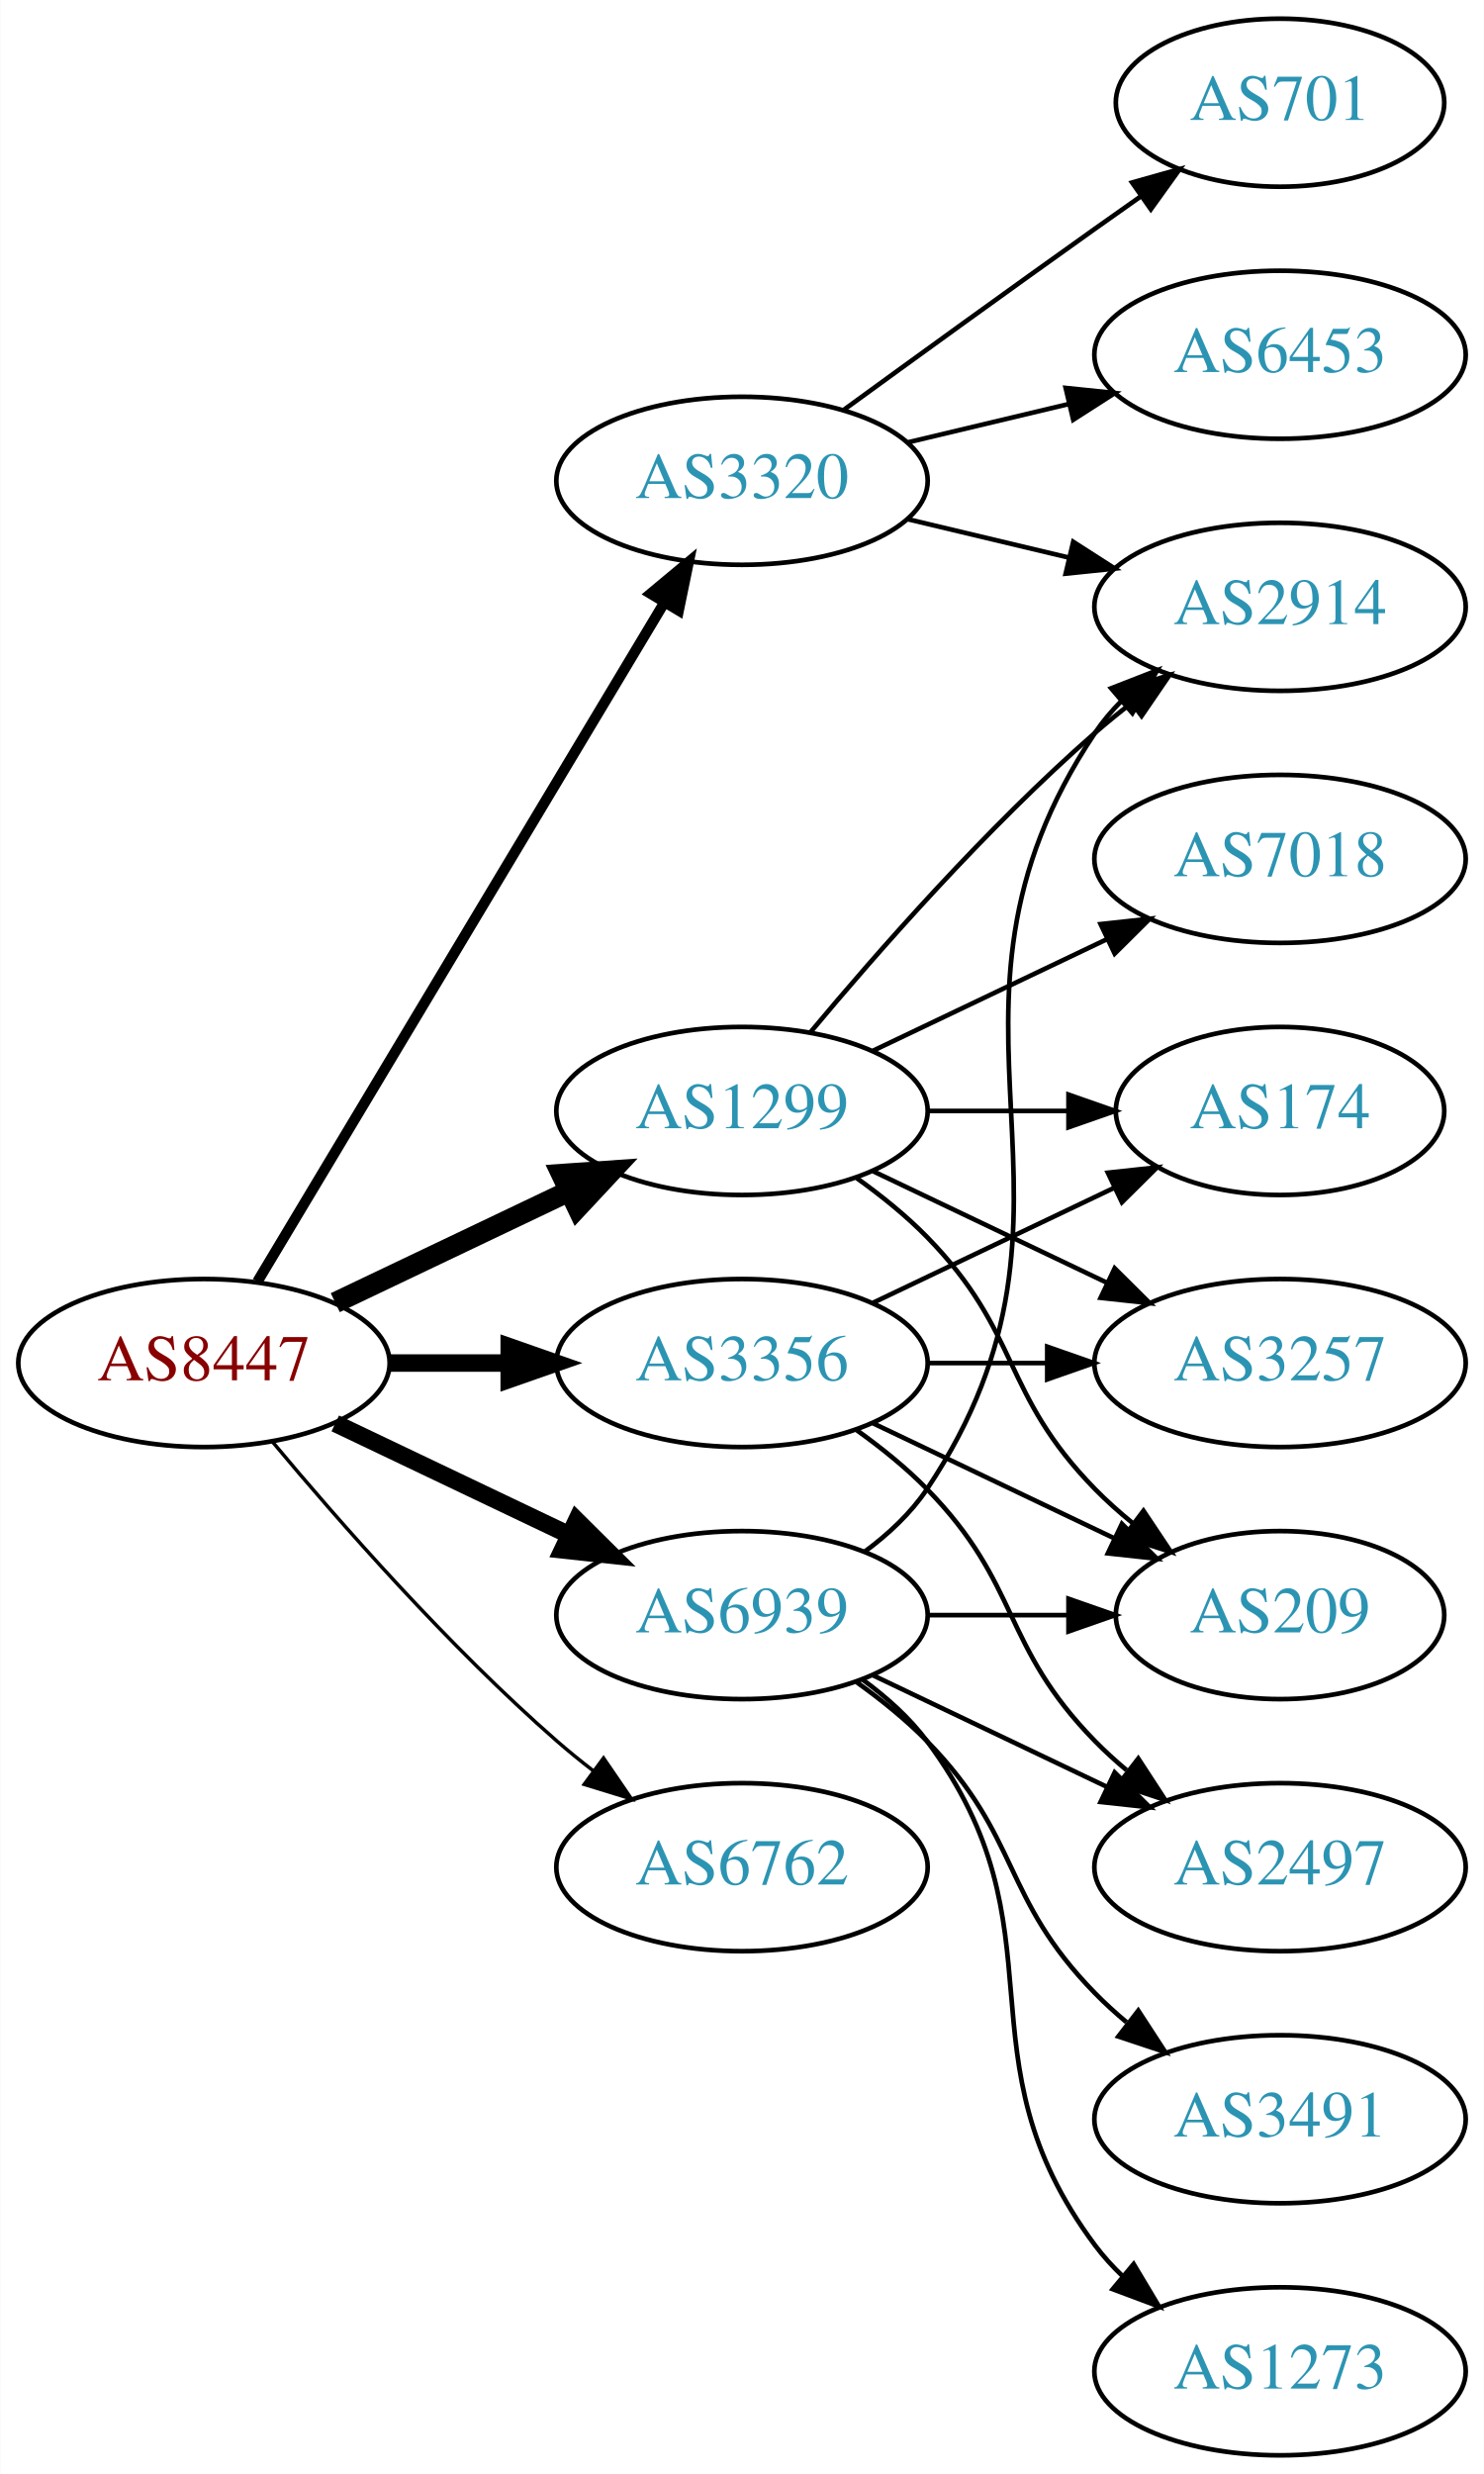
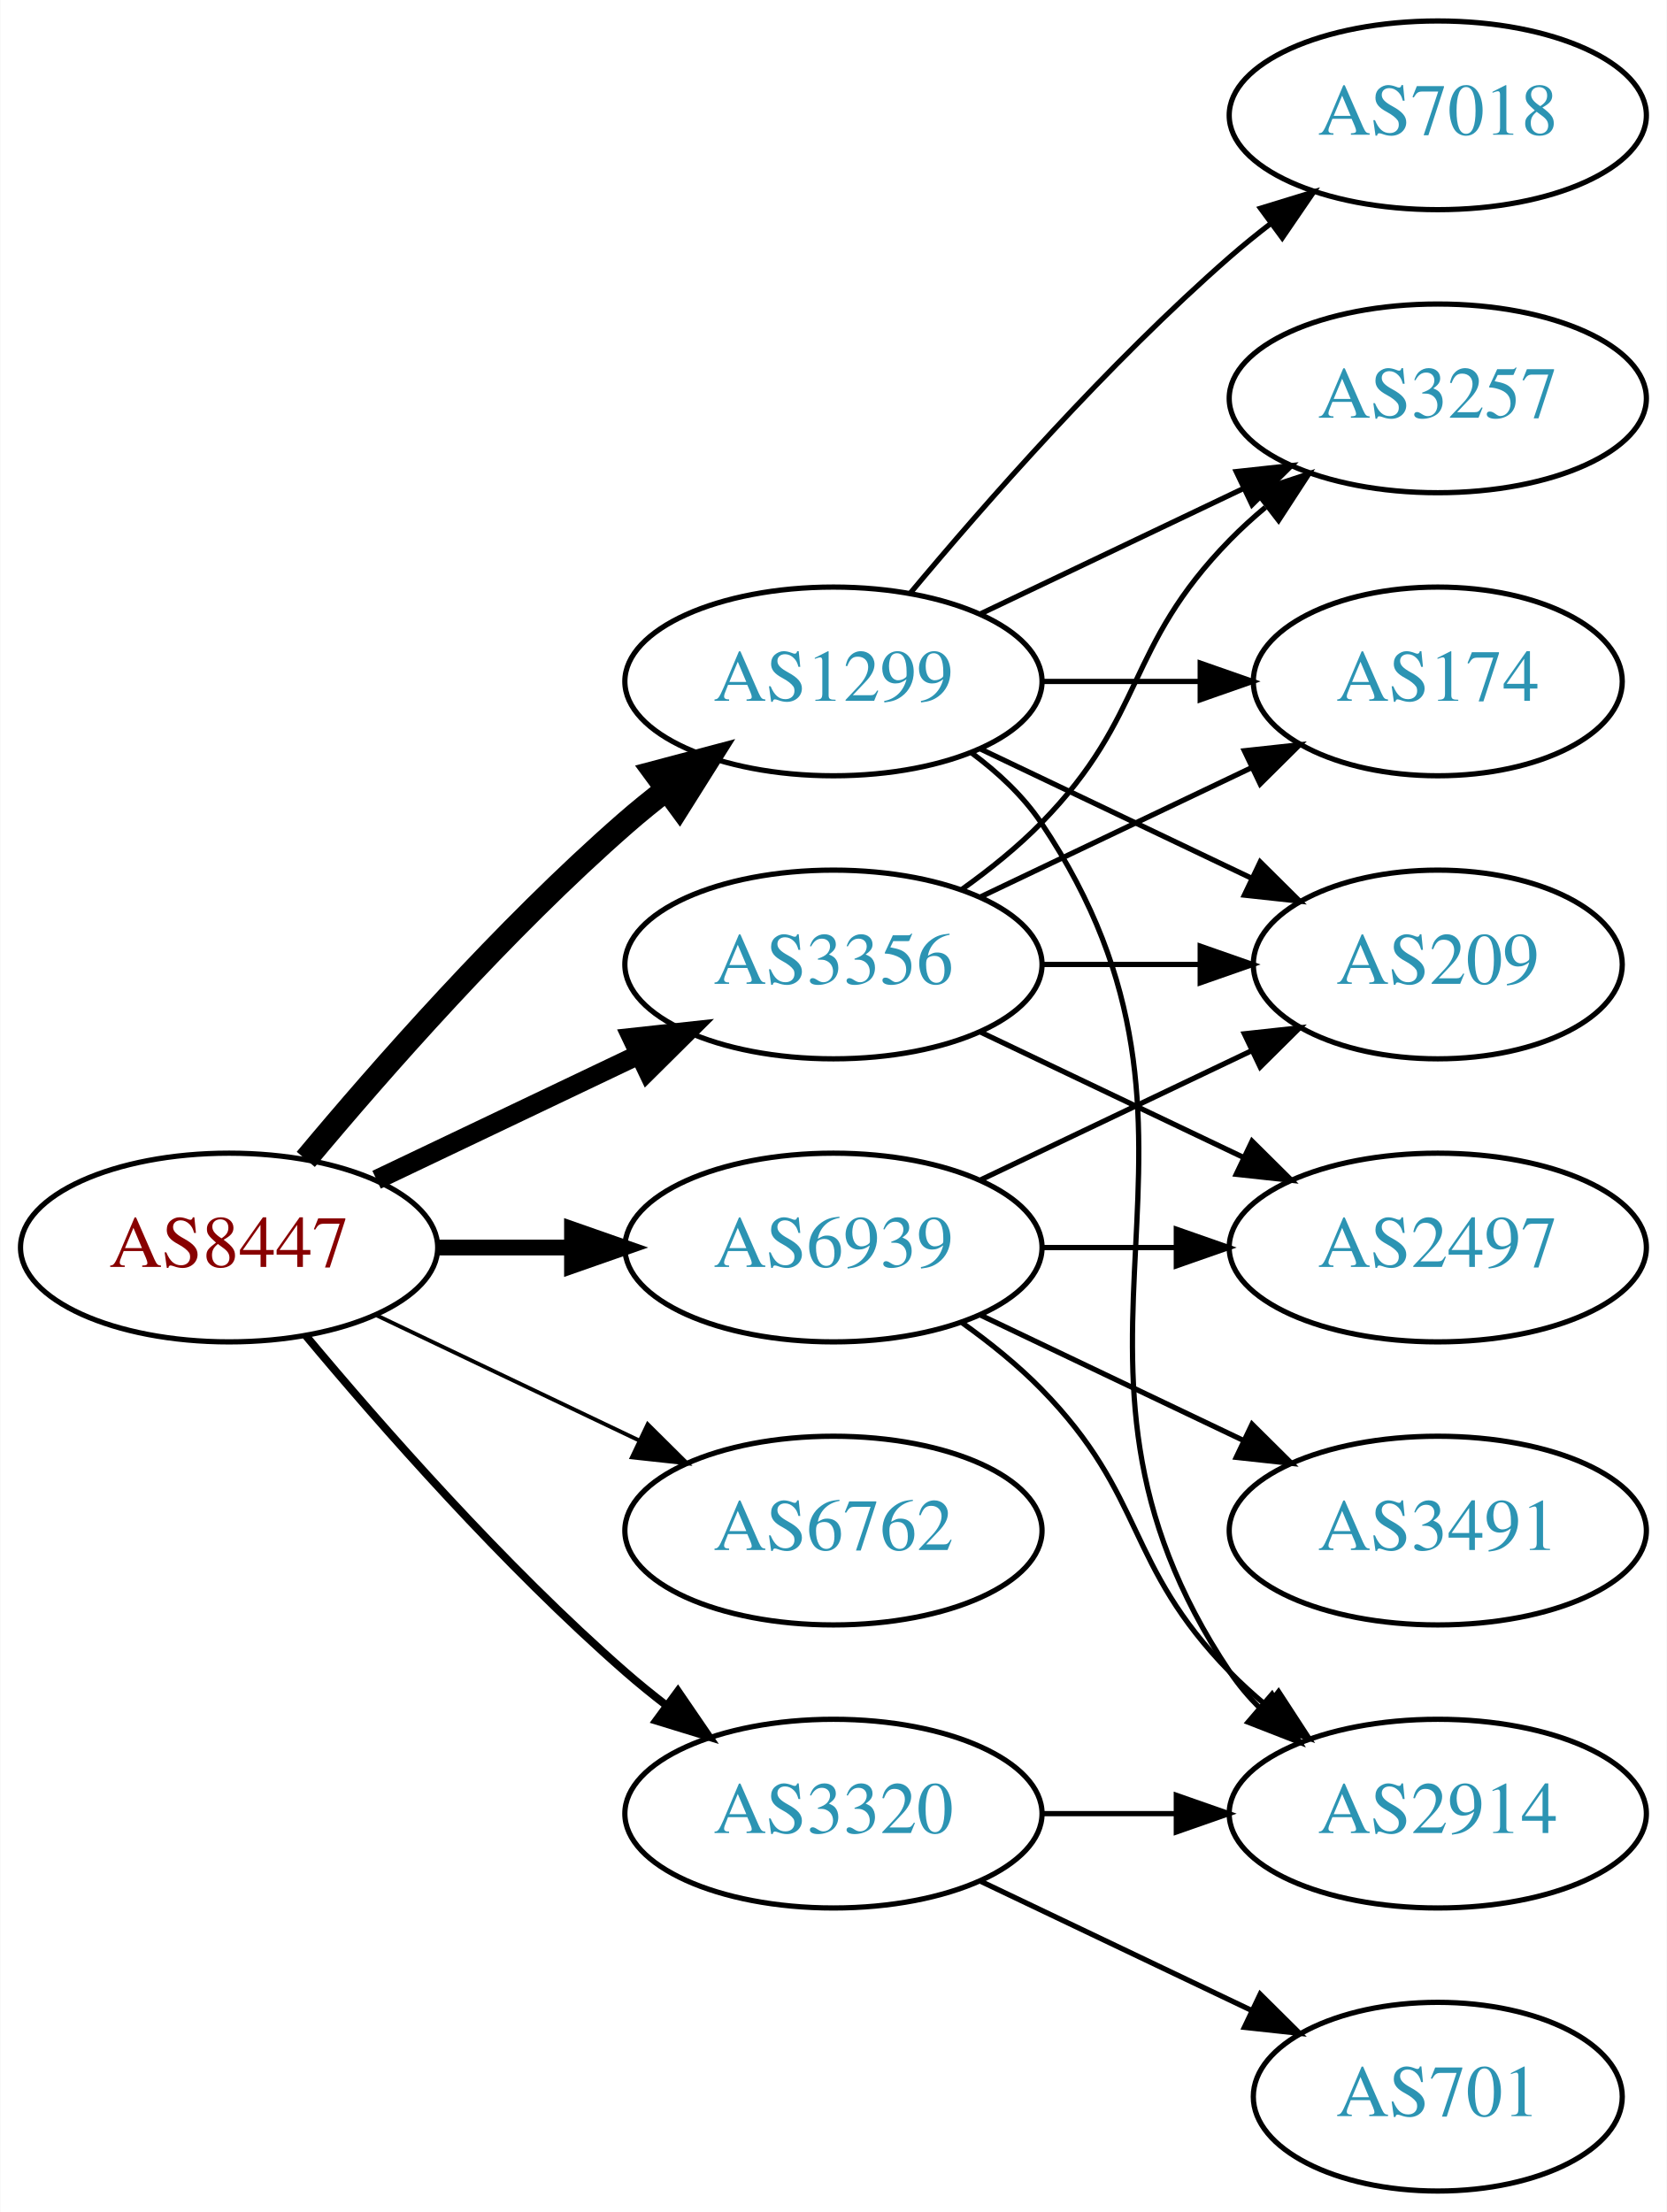
- <svg xmlns="http://www.w3.org/2000/svg" xmlns:xlink="http://www.w3.org/1999/xlink" width="318pt" height="530pt" viewBox="0.00 0.00 317.88 530.00">
-   <g id="graph0" class="graph" transform="scale(1 1) rotate(0) translate(4 526)">
-     <polygon fill="white" stroke="none" points="-4,4 -4,-526 313.879,-526 313.879,4 -4,4" />
+ <svg xmlns="http://www.w3.org/2000/svg" xmlns:xlink="http://www.w3.org/1999/xlink" width="318pt" height="422pt" viewBox="0.00 0.00 317.88 422.00">
+   <g id="graph0" class="graph" transform="scale(1 1) rotate(0) translate(4 418)">
+     <polygon fill="white" stroke="none" points="-4,4 -4,-418 313.879,-418 313.879,4 -4,4" />
    <g id="node1" class="node">
      <g id="a_node1">
        <a xlink:href="/asn/8447" xlink:title="AS8447 ~ A1 Telekom Austria AG [AT]">
-           <ellipse fill="#ffffff" stroke="black" cx="39.647" cy="-234" rx="39.794" ry="18" />
-           <text text-anchor="middle" x="39.647" y="-230.3" font-family="Times,serif" font-size="14.00" fill="#880000">AS8447</text>
+           <ellipse fill="#ffffff" stroke="black" cx="39.647" cy="-180" rx="39.794" ry="18" />
+           <text text-anchor="middle" x="39.647" y="-176.3" font-family="Times,serif" font-size="14.00" fill="#880000">AS8447</text>
        </a>
      </g>
    </g>
    <g id="node2" class="node">
      <g id="a_node2">
        <a xlink:href="/asn/1299" xlink:title="AS1299 ~ Telia Carrier [EU]">
          <ellipse fill="#ffffff" stroke="black" cx="154.939" cy="-288" rx="39.794" ry="18" />
          <text text-anchor="middle" x="154.939" y="-284.3" font-family="Times,serif" font-size="14.00" fill="#2c94b3">AS1299</text>
        </a>
      </g>
    </g>
    <g id="edge1" class="edge">
-       <path fill="none" stroke="black" stroke-width="4.5" d="M67.783,-246.934C82.777,-254.081 101.598,-263.052 117.821,-270.785" />
-       <polygon fill="black" stroke="black" stroke-width="4.5" points="116.303,-274.423 127.024,-275.171 119.692,-267.314 116.303,-274.423" />
+       <path fill="none" stroke="black" stroke-width="4.5" d="M54.276,-196.817C68.559,-213.929 92.106,-240.745 115.293,-261 117.759,-263.154 120.397,-265.294 123.095,-267.372" />
+       <polygon fill="black" stroke="black" stroke-width="4.5" points="120.86,-270.616 131.249,-273.37 125.527,-264.273 120.86,-270.616" />
    </g>
    <g id="node3" class="node">
      <g id="a_node3">
        <a xlink:href="/asn/3320" xlink:title="AS3320 ~ DTAG [DE]">
-           <ellipse fill="#ffffff" stroke="black" cx="154.939" cy="-423" rx="39.794" ry="18" />
-           <text text-anchor="middle" x="154.939" y="-419.3" font-family="Times,serif" font-size="14.00" fill="#2c94b3">AS3320</text>
+           <ellipse fill="#ffffff" stroke="black" cx="154.939" cy="-72" rx="39.794" ry="18" />
+           <text text-anchor="middle" x="154.939" y="-68.3" font-family="Times,serif" font-size="14.00" fill="#2c94b3">AS3320</text>
        </a>
      </g>
    </g>
    <g id="edge2" class="edge">
-       <path fill="none" stroke="black" stroke-width="2.25" d="M51.102,-251.442C71.083,-284.775 114.788,-357.686 138.274,-396.866" />
-       <polygon fill="black" stroke="black" stroke-width="2.25" points="135.366,-398.823 143.509,-405.6 141.37,-395.224 135.366,-398.823" />
+       <path fill="none" stroke="black" stroke-width="1.5" d="M54.276,-163.183C68.559,-146.071 92.106,-119.255 115.293,-99 117.759,-96.846 120.397,-94.706 123.095,-92.628" />
+       <polygon fill="black" stroke="black" stroke-width="1.5" points="125.268,-95.375 131.249,-86.63 121.12,-89.736 125.268,-95.375" />
    </g>
    <g id="node4" class="node">
      <g id="a_node4">
        <a xlink:href="/asn/3356" xlink:title="AS3356 ~ Level 3 Parent, LLC [US]">
          <ellipse fill="#ffffff" stroke="black" cx="154.939" cy="-234" rx="39.794" ry="18" />
          <text text-anchor="middle" x="154.939" y="-230.3" font-family="Times,serif" font-size="14.00" fill="#2c94b3">AS3356</text>
        </a>
      </g>
    </g>
    <g id="edge3" class="edge">
-       <path fill="none" stroke="black" stroke-width="3.75" d="M79.319,-234C87.522,-234 96.286,-234 104.818,-234" />
-       <polygon fill="black" stroke="black" stroke-width="3.75" points="105.057,-237.5 115.057,-234 105.057,-230.5 105.057,-237.5" />
+       <path fill="none" stroke="black" stroke-width="3.75" d="M67.783,-192.934C82.777,-200.081 101.598,-209.052 117.821,-216.785" />
+       <polygon fill="black" stroke="black" stroke-width="3.75" points="116.491,-220.028 127.024,-221.171 119.503,-213.709 116.491,-220.028" />
    </g>
    <g id="node5" class="node">
      <g id="a_node5">
        <a xlink:href="/asn/6762" xlink:title="AS6762 ~ TELECOM ITALIA SPARKLE S.p.A. [IT]">
          <ellipse fill="#ffffff" stroke="black" cx="154.939" cy="-126" rx="39.794" ry="18" />
          <text text-anchor="middle" x="154.939" y="-122.3" font-family="Times,serif" font-size="14.00" fill="#2c94b3">AS6762</text>
        </a>
      </g>
    </g>
    <g id="edge4" class="edge">
-       <path fill="none" stroke="black" stroke-width="0.75" d="M54.276,-217.183C68.559,-200.071 92.106,-173.255 115.293,-153 117.759,-150.846 120.397,-148.706 123.095,-146.628" />
-       <polygon fill="black" stroke="black" stroke-width="0.75" points="125.268,-149.375 131.249,-140.63 121.12,-143.736 125.268,-149.375" />
+       <path fill="none" stroke="black" stroke-width="0.75" d="M67.783,-167.066C82.777,-159.919 101.598,-150.948 117.821,-143.215" />
+       <polygon fill="black" stroke="black" stroke-width="0.75" points="119.503,-146.291 127.024,-138.829 116.491,-139.972 119.503,-146.291" />
    </g>
    <g id="node6" class="node">
      <g id="a_node6">
        <a xlink:href="/asn/6939" xlink:title="AS6939 ~ Hurricane Electric LLC [US]">
          <ellipse fill="#ffffff" stroke="black" cx="154.939" cy="-180" rx="39.794" ry="18" />
          <text text-anchor="middle" x="154.939" y="-176.3" font-family="Times,serif" font-size="14.00" fill="#2c94b3">AS6939</text>
        </a>
      </g>
    </g>
    <g id="edge5" class="edge">
-       <path fill="none" stroke="black" stroke-width="3.75" d="M67.783,-221.066C82.777,-213.919 101.598,-204.948 117.821,-197.215" />
-       <polygon fill="black" stroke="black" stroke-width="3.75" points="119.503,-200.291 127.024,-192.829 116.491,-193.972 119.503,-200.291" />
+       <path fill="none" stroke="black" stroke-width="3" d="M79.319,-180C87.522,-180 96.286,-180 104.818,-180" />
+       <polygon fill="black" stroke="black" stroke-width="3" points="105.057,-183.5 115.057,-180 105.057,-176.5 105.057,-183.5" />
    </g>
    <g id="node7" class="node">
      <g id="a_node7">
-         <a xlink:href="/asn/2914" xlink:title="AS2914 ~ NTT America, Inc. [US]">
+         <a xlink:href="/asn/7018" xlink:title="AS7018 ~ AT&amp;T Services, Inc. [US]">
          <ellipse fill="#ffffff" stroke="black" cx="270.232" cy="-396" rx="39.794" ry="18" />
-           <text text-anchor="middle" x="270.232" y="-392.3" font-family="Times,serif" font-size="14.00" fill="#2c94b3">AS2914</text>
+           <text text-anchor="middle" x="270.232" y="-392.3" font-family="Times,serif" font-size="14.00" fill="#2c94b3">AS7018</text>
        </a>
      </g>
    </g>
    <g id="edge6" class="edge">
      <path fill="none" stroke="black" d="M169.569,-304.817C183.852,-321.929 207.398,-348.745 230.586,-369 233.052,-371.154 235.69,-373.294 238.388,-375.372" />
      <polygon fill="black" stroke="black" points="236.413,-378.264 246.542,-381.37 240.561,-372.625 236.413,-378.264" />
    </g>
    <g id="node8" class="node">
      <g id="a_node8">
+         <a xlink:href="/asn/2914" xlink:title="AS2914 ~ NTT America, Inc. [US]">
+           <ellipse fill="#ffffff" stroke="black" cx="270.232" cy="-72" rx="39.794" ry="18" />
+           <text text-anchor="middle" x="270.232" y="-68.3" font-family="Times,serif" font-size="14.00" fill="#2c94b3">AS2914</text>
+         </a>
+       </g>
+     </g>
+     <g id="edge7" class="edge">
+       <path fill="none" stroke="black" d="M181.258,-274.393C186.314,-270.649 191.126,-266.169 194.586,-261 235.61,-199.706 189.561,-160.294 230.586,-99 232.208,-96.577 234.127,-94.305 236.228,-92.19" />
+       <polygon fill="black" stroke="black" points="238.596,-94.771 243.913,-85.607 234.042,-89.454 238.596,-94.771" />
+     </g>
+     <g id="node9" class="node">
+       <g id="a_node9">
        <a xlink:href="/asn/174" xlink:title="AS174 ~ Cogent Communications [US]">
          <ellipse fill="#ffffff" stroke="black" cx="270.232" cy="-288" rx="35.194" ry="18" />
          <text text-anchor="middle" x="270.232" y="-284.3" font-family="Times,serif" font-size="14.00" fill="#2c94b3">AS174</text>
        </a>
      </g>
    </g>
-     <g id="edge7" class="edge">
+     <g id="edge8" class="edge">
      <path fill="none" stroke="black" d="M194.612,-288C204.317,-288 214.808,-288 224.771,-288" />
      <polygon fill="black" stroke="black" points="224.907,-291.5 234.907,-288 224.907,-284.5 224.907,-291.5" />
    </g>
-     <g id="node9" class="node">
-       <g id="a_node9">
-         <a xlink:href="/asn/209" xlink:title="AS209 ~ CenturyLink Communications, LLC [US]">
-           <ellipse fill="#ffffff" stroke="black" cx="270.232" cy="-180" rx="35.194" ry="18" />
-           <text text-anchor="middle" x="270.232" y="-176.3" font-family="Times,serif" font-size="14.00" fill="#2c94b3">AS209</text>
-         </a>
-       </g>
-     </g>
-     <g id="edge8" class="edge">
-       <path fill="none" stroke="black" d="M179.533,-273.611C184.789,-269.852 190.121,-265.563 194.586,-261 214.758,-240.383 210.413,-227.617 230.586,-207 233.065,-204.466 235.812,-202.017 238.664,-199.696" />
-       <polygon fill="black" stroke="black" points="240.967,-202.343 246.85,-193.532 236.756,-196.752 240.967,-202.343" />
-     </g>
    <g id="node10" class="node">
      <g id="a_node10">
-         <a xlink:href="/asn/7018" xlink:title="AS7018 ~ AT&amp;T Services, Inc. [US]">
-           <ellipse fill="#ffffff" stroke="black" cx="270.232" cy="-342" rx="39.794" ry="18" />
-           <text text-anchor="middle" x="270.232" y="-338.3" font-family="Times,serif" font-size="14.00" fill="#2c94b3">AS7018</text>
+         <a xlink:href="/asn/209" xlink:title="AS209 ~ CenturyLink Communications, LLC [US]">
+           <ellipse fill="#ffffff" stroke="black" cx="270.232" cy="-234" rx="35.194" ry="18" />
+           <text text-anchor="middle" x="270.232" y="-230.3" font-family="Times,serif" font-size="14.00" fill="#2c94b3">AS209</text>
        </a>
      </g>
    </g>
    <g id="edge9" class="edge">
-       <path fill="none" stroke="black" d="M183.076,-300.934C198.07,-308.081 216.891,-317.052 233.114,-324.785" />
-       <polygon fill="black" stroke="black" points="231.784,-328.028 242.317,-329.171 234.796,-321.709 231.784,-328.028" />
+       <path fill="none" stroke="black" d="M183.076,-275.066C198.508,-267.71 217.993,-258.423 234.528,-250.541" />
+       <polygon fill="black" stroke="black" points="236.349,-253.551 243.87,-246.089 233.337,-247.232 236.349,-253.551" />
    </g>
    <g id="node11" class="node">
      <g id="a_node11">
        <a xlink:href="/asn/3257" xlink:title="AS3257 ~ GTT [DE]">
-           <ellipse fill="#ffffff" stroke="black" cx="270.232" cy="-234" rx="39.794" ry="18" />
-           <text text-anchor="middle" x="270.232" y="-230.3" font-family="Times,serif" font-size="14.00" fill="#2c94b3">AS3257</text>
+           <ellipse fill="#ffffff" stroke="black" cx="270.232" cy="-342" rx="39.794" ry="18" />
+           <text text-anchor="middle" x="270.232" y="-338.3" font-family="Times,serif" font-size="14.00" fill="#2c94b3">AS3257</text>
        </a>
      </g>
    </g>
    <g id="edge10" class="edge">
-       <path fill="none" stroke="black" d="M183.076,-275.066C198.07,-267.919 216.891,-258.948 233.114,-251.215" />
-       <polygon fill="black" stroke="black" points="234.796,-254.291 242.317,-246.829 231.784,-247.972 234.796,-254.291" />
+       <path fill="none" stroke="black" d="M183.076,-300.934C198.07,-308.081 216.891,-317.052 233.114,-324.785" />
+       <polygon fill="black" stroke="black" points="231.784,-328.028 242.317,-329.171 234.796,-321.709 231.784,-328.028" />
    </g>
-     <g id="edge13" class="edge">
-       <path fill="none" stroke="black" d="M190.547,-414.752C201.418,-412.162 213.572,-409.265 225.015,-406.538" />
-       <polygon fill="black" stroke="black" points="225.921,-409.92 234.837,-404.197 224.298,-403.111 225.921,-409.92" />
+     <g id="edge11" class="edge">
+       <path fill="none" stroke="black" d="M194.612,-72C202.815,-72 211.579,-72 220.111,-72" />
+       <polygon fill="black" stroke="black" points="220.35,-75.5 230.35,-72 220.35,-68.5 220.35,-75.5" />
    </g>
    <g id="node12" class="node">
      <g id="a_node12">
        <a xlink:href="/asn/701" xlink:title="AS701 ~ UUNET [US]">
-           <ellipse fill="#ffffff" stroke="black" cx="270.232" cy="-504" rx="35.194" ry="18" />
-           <text text-anchor="middle" x="270.232" y="-500.3" font-family="Times,serif" font-size="14.00" fill="#2c94b3">AS701</text>
-         </a>
-       </g>
-     </g>
-     <g id="edge11" class="edge">
-       <path fill="none" stroke="black" d="M176.788,-438.222C191.722,-449.091 212.335,-464.025 230.586,-477 233.796,-479.282 237.165,-481.661 240.52,-484.018" />
-       <polygon fill="black" stroke="black" points="238.532,-486.899 248.73,-489.77 242.548,-481.166 238.532,-486.899" />
-     </g>
-     <g id="node13" class="node">
-       <g id="a_node13">
-         <a xlink:href="/asn/6453" xlink:title="AS6453 ~ TATA COMMUNICATIONS (AMERICA) INC [US]">
-           <ellipse fill="#ffffff" stroke="black" cx="270.232" cy="-450" rx="39.794" ry="18" />
-           <text text-anchor="middle" x="270.232" y="-446.3" font-family="Times,serif" font-size="14.00" fill="#2c94b3">AS6453</text>
+           <ellipse fill="#ffffff" stroke="black" cx="270.232" cy="-18" rx="35.194" ry="18" />
+           <text text-anchor="middle" x="270.232" y="-14.3" font-family="Times,serif" font-size="14.00" fill="#2c94b3">AS701</text>
        </a>
      </g>
    </g>
    <g id="edge12" class="edge">
-       <path fill="none" stroke="black" d="M190.547,-431.248C201.418,-433.838 213.572,-436.735 225.015,-439.462" />
-       <polygon fill="black" stroke="black" points="224.298,-442.889 234.837,-441.803 225.921,-436.08 224.298,-442.889" />
+       <path fill="none" stroke="black" d="M183.076,-59.066C198.508,-51.71 217.993,-42.423 234.528,-34.541" />
+       <polygon fill="black" stroke="black" points="236.349,-37.551 243.87,-30.089 233.337,-31.232 236.349,-37.551" />
    </g>
-     <g id="edge16" class="edge">
+     <g id="edge14" class="edge">
      <path fill="none" stroke="black" d="M183.076,-246.934C198.508,-254.29 217.993,-263.577 234.528,-271.459" />
      <polygon fill="black" stroke="black" points="233.337,-274.768 243.87,-275.911 236.349,-268.449 233.337,-274.768" />
    </g>
+     <g id="edge13" class="edge">
+       <path fill="none" stroke="black" d="M194.612,-234C204.317,-234 214.808,-234 224.771,-234" />
+       <polygon fill="black" stroke="black" points="224.907,-237.5 234.907,-234 224.907,-230.5 224.907,-237.5" />
+     </g>
    <g id="edge15" class="edge">
-       <path fill="none" stroke="black" d="M183.076,-221.066C198.508,-213.71 217.993,-204.423 234.528,-196.541" />
-       <polygon fill="black" stroke="black" points="236.349,-199.551 243.87,-192.089 233.337,-193.232 236.349,-199.551" />
+       <path fill="none" stroke="black" d="M179.533,-248.389C184.789,-252.148 190.121,-256.437 194.586,-261 214.758,-281.617 210.413,-294.383 230.586,-315 232.679,-317.139 234.962,-319.218 237.339,-321.21" />
+       <polygon fill="black" stroke="black" points="235.582,-324.275 245.638,-327.611 239.857,-318.732 235.582,-324.275" />
    </g>
-     <g id="edge14" class="edge">
-       <path fill="none" stroke="black" d="M194.612,-234C202.815,-234 211.579,-234 220.111,-234" />
-       <polygon fill="black" stroke="black" points="220.35,-237.5 230.35,-234 220.35,-230.5 220.35,-237.5" />
+     <g id="node13" class="node">
+       <g id="a_node13">
+         <a xlink:href="/asn/2497" xlink:title="AS2497 ~ Internet Initiative Japan Inc. [JP]">
+           <ellipse fill="#ffffff" stroke="black" cx="270.232" cy="-180" rx="39.794" ry="18" />
+           <text text-anchor="middle" x="270.232" y="-176.3" font-family="Times,serif" font-size="14.00" fill="#2c94b3">AS2497</text>
+         </a>
+       </g>
+     </g>
+     <g id="edge16" class="edge">
+       <path fill="none" stroke="black" d="M183.076,-221.066C198.07,-213.919 216.891,-204.948 233.114,-197.215" />
+       <polygon fill="black" stroke="black" points="234.796,-200.291 242.317,-192.829 231.784,-193.972 234.796,-200.291" />
+     </g>
+     <g id="edge17" class="edge">
+       <path fill="none" stroke="black" d="M179.533,-165.611C184.789,-161.852 190.121,-157.563 194.586,-153 214.758,-132.383 210.413,-119.617 230.586,-99 232.679,-96.861 234.962,-94.782 237.339,-92.79" />
+       <polygon fill="black" stroke="black" points="239.857,-95.268 245.638,-86.389 235.582,-89.725 239.857,-95.268" />
+     </g>
+     <g id="edge18" class="edge">
+       <path fill="none" stroke="black" d="M183.076,-192.934C198.508,-200.29 217.993,-209.577 234.528,-217.459" />
+       <polygon fill="black" stroke="black" points="233.337,-220.768 243.87,-221.911 236.349,-214.449 233.337,-220.768" />
+     </g>
+     <g id="edge19" class="edge">
+       <path fill="none" stroke="black" d="M194.612,-180C202.815,-180 211.579,-180 220.111,-180" />
+       <polygon fill="black" stroke="black" points="220.35,-183.5 230.35,-180 220.35,-176.5 220.35,-183.5" />
    </g>
    <g id="node14" class="node">
      <g id="a_node14">
-         <a xlink:href="/asn/2497" xlink:title="AS2497 ~ Internet Initiative Japan Inc. [JP]">
+         <a xlink:href="/asn/3491" xlink:title="AS3491 ~ PCCW Global, Inc. [US]">
          <ellipse fill="#ffffff" stroke="black" cx="270.232" cy="-126" rx="39.794" ry="18" />
-           <text text-anchor="middle" x="270.232" y="-122.3" font-family="Times,serif" font-size="14.00" fill="#2c94b3">AS2497</text>
-         </a>
-       </g>
-     </g>
-     <g id="edge17" class="edge">
-       <path fill="none" stroke="black" d="M179.533,-219.611C184.789,-215.852 190.121,-211.563 194.586,-207 214.758,-186.383 210.413,-173.617 230.586,-153 232.679,-150.861 234.962,-148.782 237.339,-146.79" />
-       <polygon fill="black" stroke="black" points="239.857,-149.268 245.638,-140.389 235.582,-143.725 239.857,-149.268" />
-     </g>
-     <g id="edge19" class="edge">
-       <path fill="none" stroke="black" d="M181.258,-193.607C186.314,-197.351 191.126,-201.831 194.586,-207 235.61,-268.294 189.561,-307.706 230.586,-369 232.208,-371.423 234.127,-373.695 236.228,-375.81" />
-       <polygon fill="black" stroke="black" points="234.042,-378.546 243.913,-382.393 238.596,-373.229 234.042,-378.546" />
-     </g>
-     <g id="edge22" class="edge">
-       <path fill="none" stroke="black" d="M194.612,-180C204.317,-180 214.808,-180 224.771,-180" />
-       <polygon fill="black" stroke="black" points="224.907,-183.5 234.907,-180 224.907,-176.5 224.907,-183.5" />
-     </g>
-     <g id="edge21" class="edge">
-       <path fill="none" stroke="black" d="M183.076,-167.066C198.07,-159.919 216.891,-150.948 233.114,-143.215" />
-       <polygon fill="black" stroke="black" points="234.796,-146.291 242.317,-138.829 231.784,-139.972 234.796,-146.291" />
-     </g>
-     <g id="node15" class="node">
-       <g id="a_node15">
-         <a xlink:href="/asn/3491" xlink:title="AS3491 ~ PCCW Global, Inc. [US]">
-           <ellipse fill="#ffffff" stroke="black" cx="270.232" cy="-72" rx="39.794" ry="18" />
-           <text text-anchor="middle" x="270.232" y="-68.3" font-family="Times,serif" font-size="14.00" fill="#2c94b3">AS3491</text>
-         </a>
-       </g>
-     </g>
-     <g id="edge18" class="edge">
-       <path fill="none" stroke="black" d="M179.533,-165.611C184.789,-161.852 190.121,-157.563 194.586,-153 214.758,-132.383 210.413,-119.617 230.586,-99 232.679,-96.861 234.962,-94.782 237.339,-92.79" />
-       <polygon fill="black" stroke="black" points="239.857,-95.268 245.638,-86.389 235.582,-89.725 239.857,-95.268" />
-     </g>
-     <g id="node16" class="node">
-       <g id="a_node16">
-         <a xlink:href="/asn/1273" xlink:title="AS1273 ~ Vodafone Group PLC [EU]">
-           <ellipse fill="#ffffff" stroke="black" cx="270.232" cy="-18" rx="39.794" ry="18" />
-           <text text-anchor="middle" x="270.232" y="-14.3" font-family="Times,serif" font-size="14.00" fill="#2c94b3">AS1273</text>
+           <text text-anchor="middle" x="270.232" y="-122.3" font-family="Times,serif" font-size="14.00" fill="#2c94b3">AS3491</text>
        </a>
      </g>
    </g>
    <g id="edge20" class="edge">
-       <path fill="none" stroke="black" d="M180.87,-166.118C185.946,-162.389 190.864,-157.984 194.586,-153 224.857,-112.458 200.315,-85.542 230.586,-45 232.33,-42.664 234.338,-40.455 236.501,-38.383" />
-       <polygon fill="black" stroke="black" points="238.861,-40.973 244.302,-31.882 234.379,-35.595 238.861,-40.973" />
+       <path fill="none" stroke="black" d="M183.076,-167.066C198.07,-159.919 216.891,-150.948 233.114,-143.215" />
+       <polygon fill="black" stroke="black" points="234.796,-146.291 242.317,-138.829 231.784,-139.972 234.796,-146.291" />
    </g>
  </g>
</svg>
